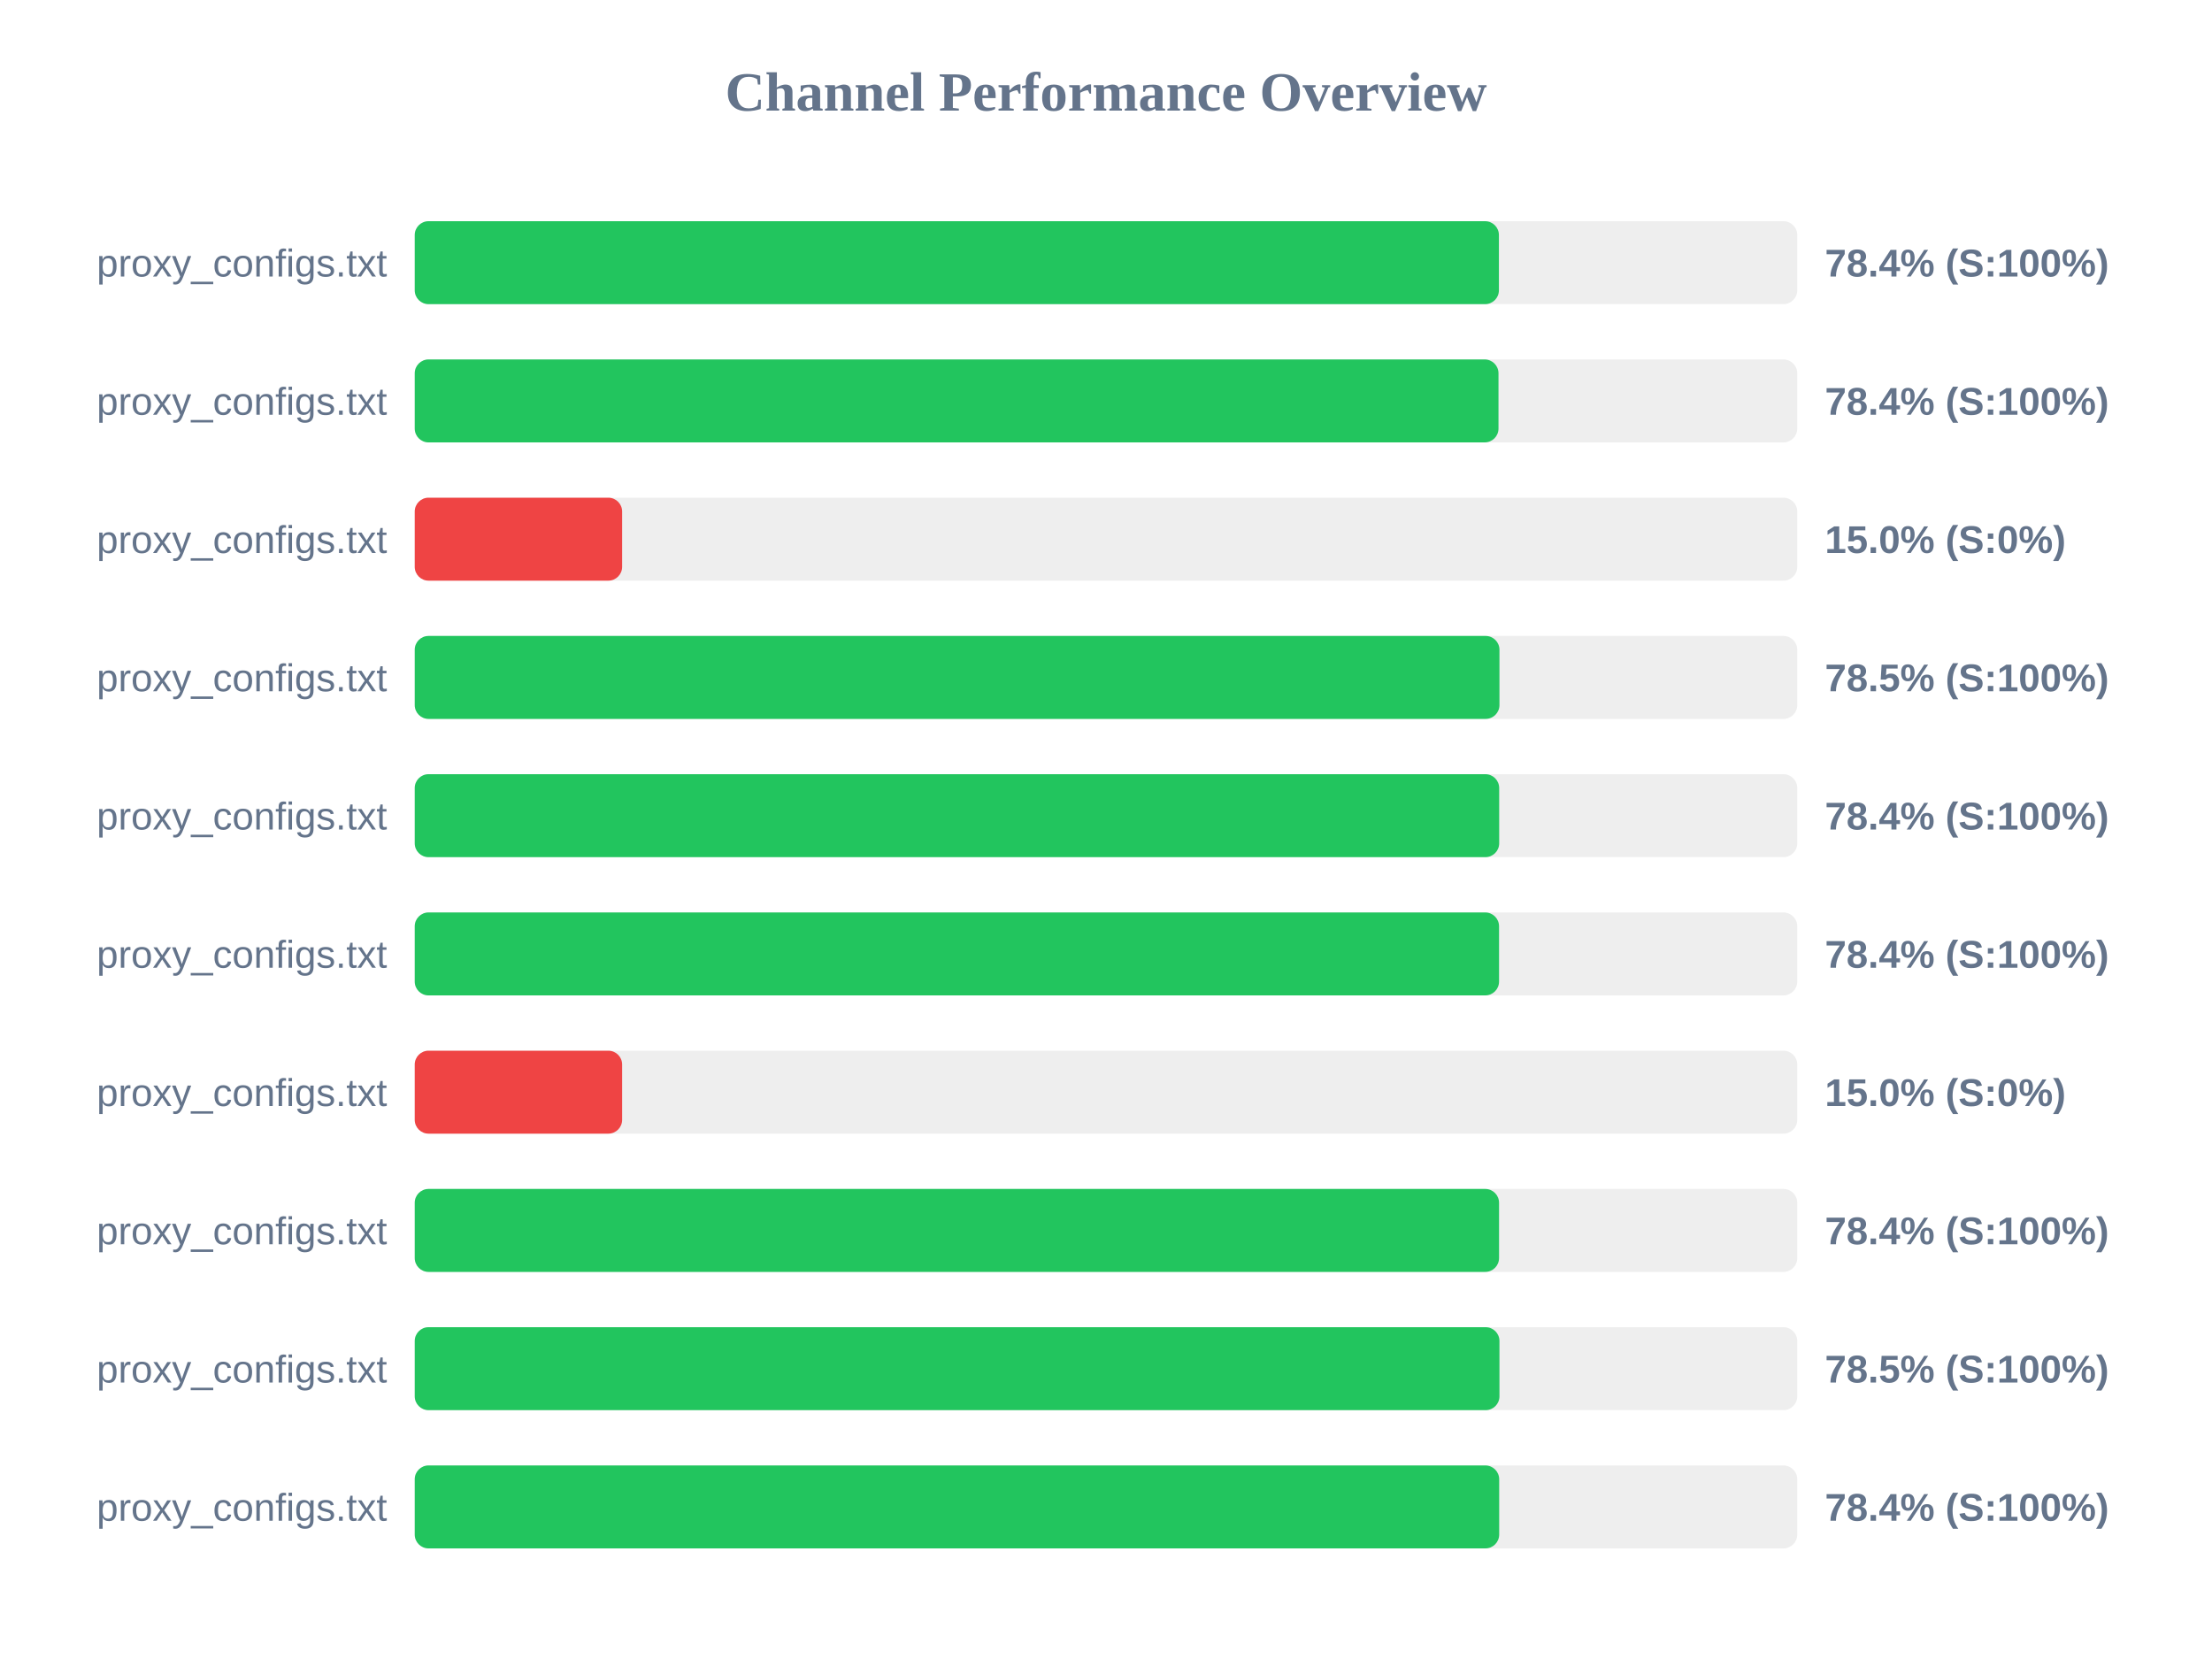
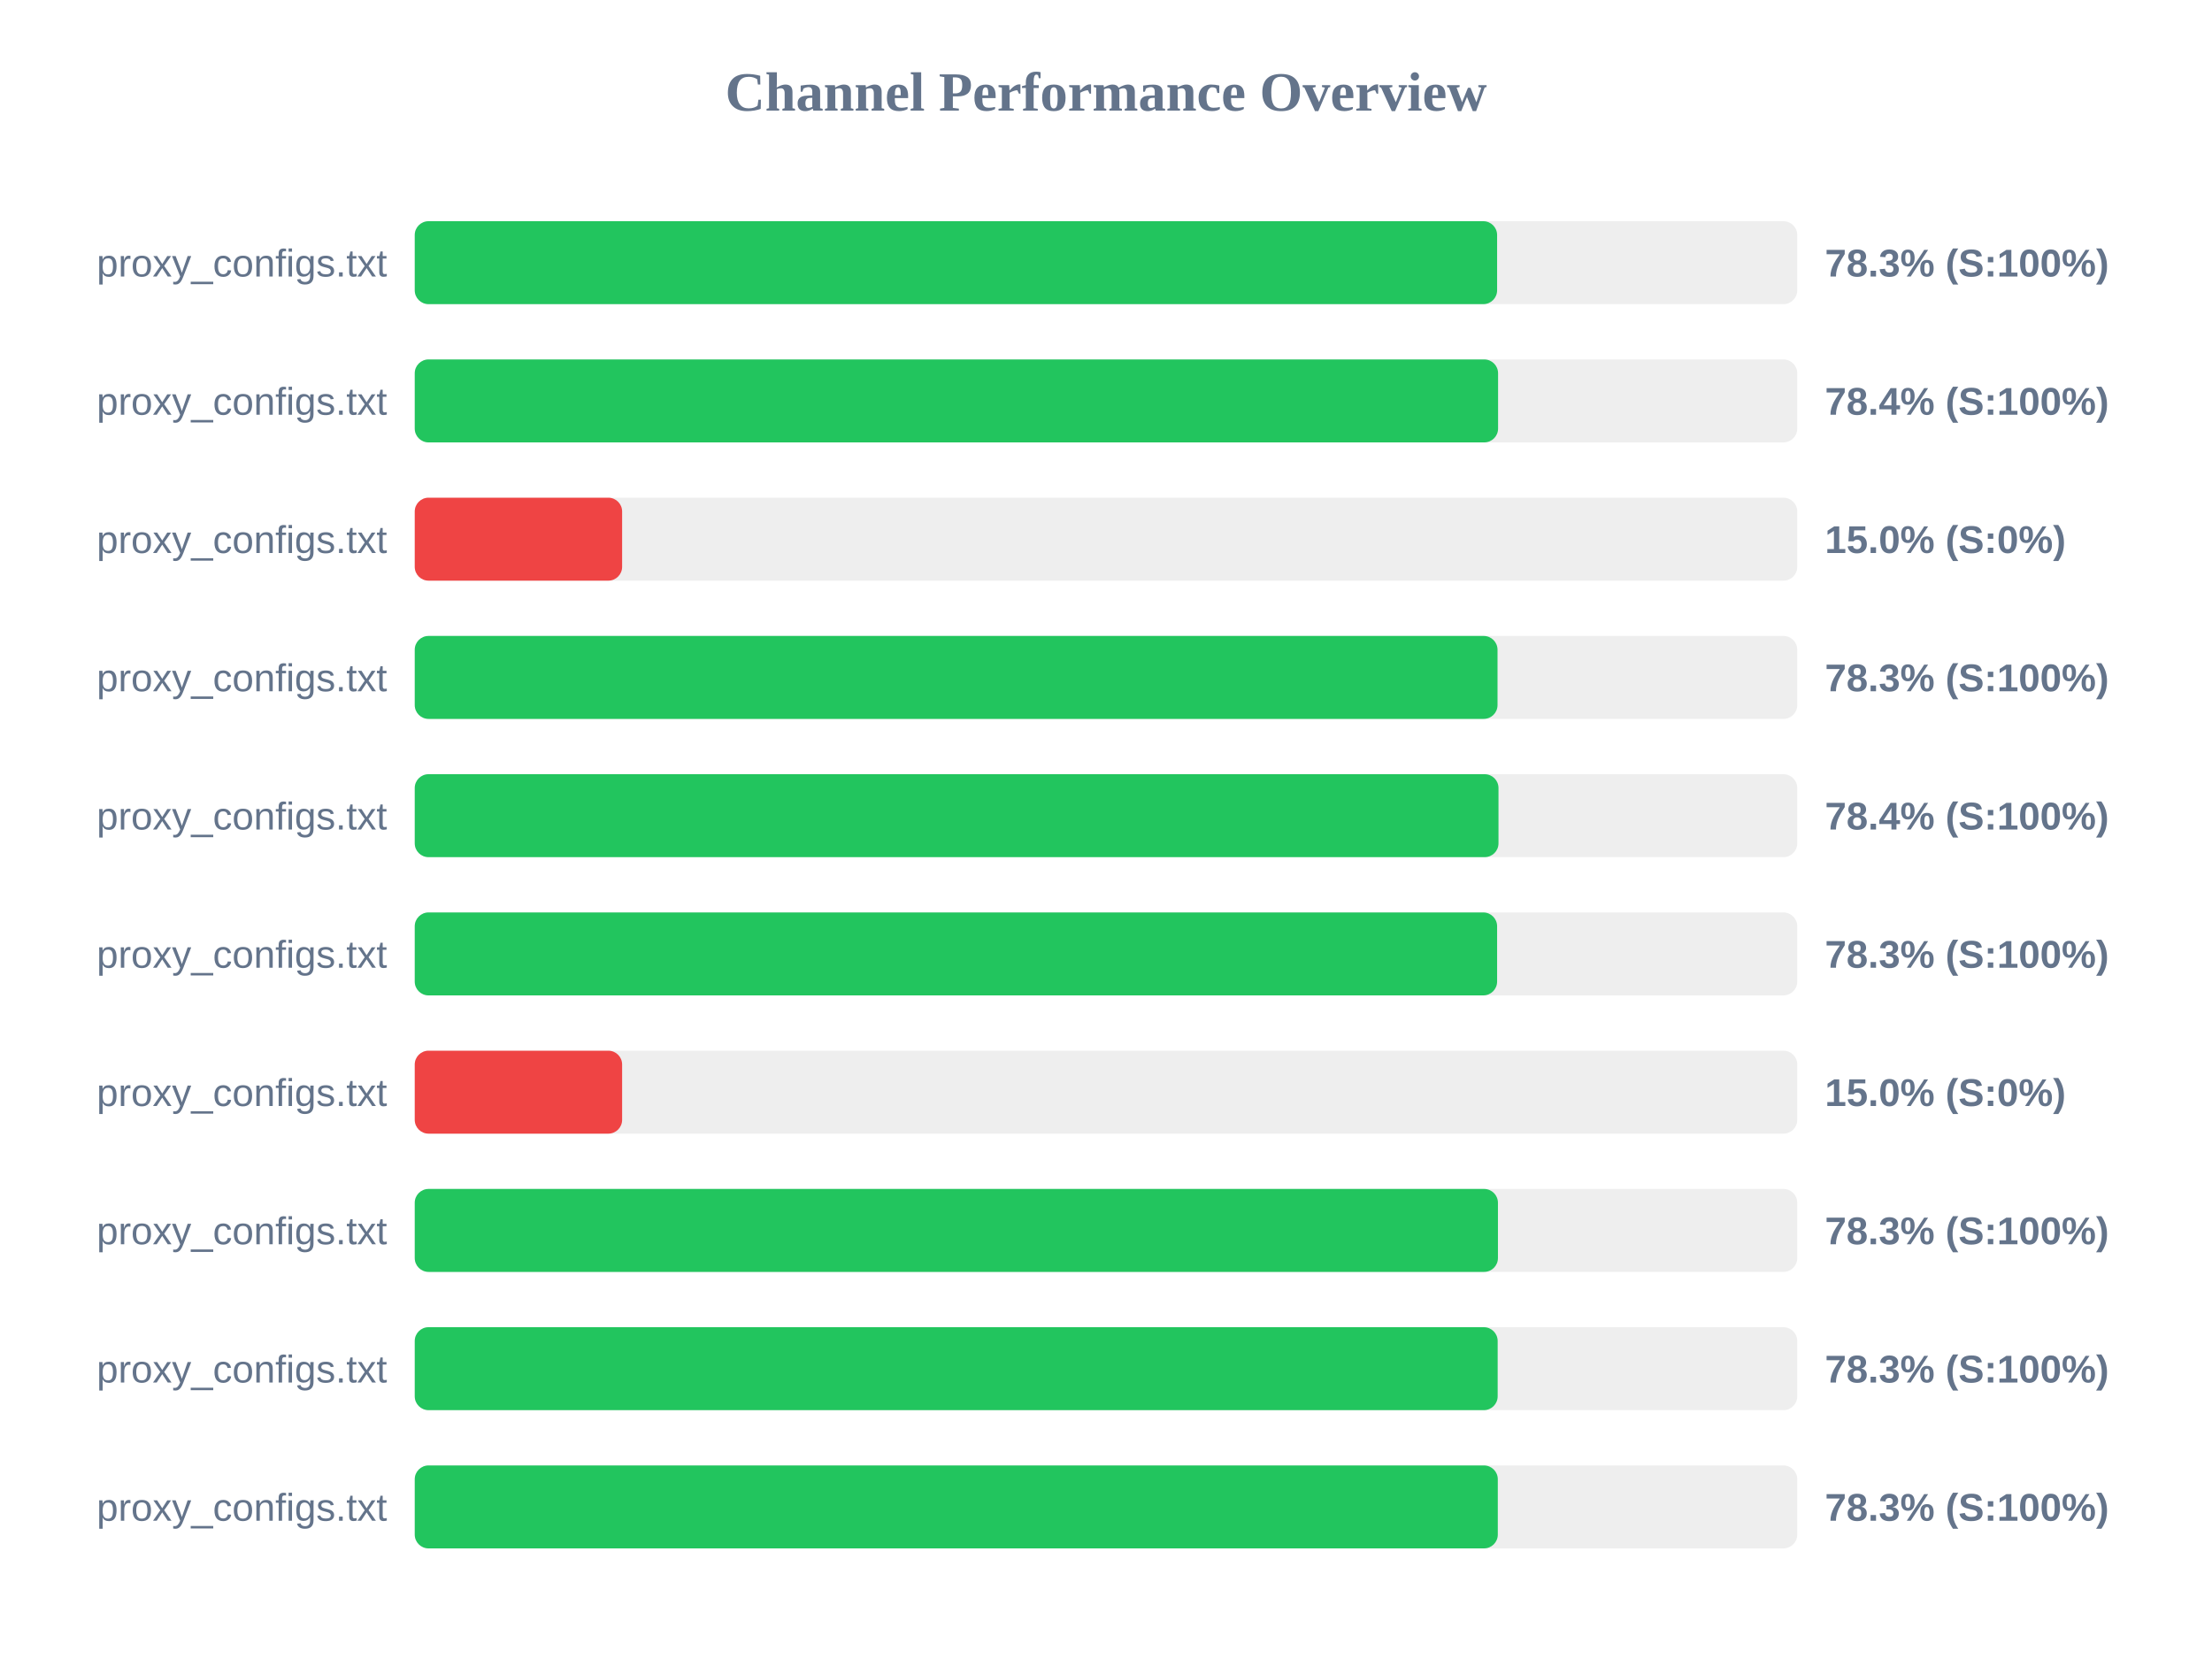
<svg xmlns="http://www.w3.org/2000/svg" width="800" height="600" version="1.1">
  <style>
        .row { font: 14px Arial; fill: #64748b; }
        .score { font: bold 14px Arial; fill: #64748b; }
    </style>
  <text x="400" y="40" text-anchor="middle" font-size="20px" font-weight="bold" fill="#64748b">Channel Performance Overview</text>
  <rect x="150" y="80" width="500" height="30" fill="#eee" rx="5" />
-   <rect x="150" y="80" width="392.1" height="30" fill="#22c55e" rx="5" />
+   <rect x="150" y="80" width="391.45" height="30" fill="#22c55e" rx="5" />
  <text x="140" y="100" text-anchor="end" class="row">proxy_configs.txt</text>
-   <text x="660" y="100" text-anchor="start" class="score">78.4% (S:100%)</text>
+   <text x="660" y="100" text-anchor="start" class="score">78.3% (S:100%)</text>
  <rect x="150" y="130" width="500" height="30" fill="#eee" rx="5" />
-   <rect x="150" y="130" width="391.95" height="30" fill="#22c55e" rx="5" />
+   <rect x="150" y="130" width="391.8" height="30" fill="#22c55e" rx="5" />
  <text x="140" y="150" text-anchor="end" class="row">proxy_configs.txt</text>
  <text x="660" y="150" text-anchor="start" class="score">78.4% (S:100%)</text>
  <rect x="150" y="180" width="500" height="30" fill="#eee" rx="5" />
  <rect x="150" y="180" width="75.0" height="30" fill="#ef4444" rx="5" />
  <text x="140" y="200" text-anchor="end" class="row">proxy_configs.txt</text>
  <text x="660" y="200" text-anchor="start" class="score">15.0% (S:0%)</text>
  <rect x="150" y="230" width="500" height="30" fill="#eee" rx="5" />
-   <rect x="150" y="230" width="392.3" height="30" fill="#22c55e" rx="5" />
+   <rect x="150" y="230" width="391.6" height="30" fill="#22c55e" rx="5" />
  <text x="140" y="250" text-anchor="end" class="row">proxy_configs.txt</text>
-   <text x="660" y="250" text-anchor="start" class="score">78.5% (S:100%)</text>
+   <text x="660" y="250" text-anchor="start" class="score">78.3% (S:100%)</text>
  <rect x="150" y="280" width="500" height="30" fill="#eee" rx="5" />
-   <rect x="150" y="280" width="392.2" height="30" fill="#22c55e" rx="5" />
+   <rect x="150" y="280" width="391.95" height="30" fill="#22c55e" rx="5" />
  <text x="140" y="300" text-anchor="end" class="row">proxy_configs.txt</text>
  <text x="660" y="300" text-anchor="start" class="score">78.4% (S:100%)</text>
  <rect x="150" y="330" width="500" height="30" fill="#eee" rx="5" />
-   <rect x="150" y="330" width="392.15" height="30" fill="#22c55e" rx="5" />
+   <rect x="150" y="330" width="391.45" height="30" fill="#22c55e" rx="5" />
  <text x="140" y="350" text-anchor="end" class="row">proxy_configs.txt</text>
-   <text x="660" y="350" text-anchor="start" class="score">78.4% (S:100%)</text>
+   <text x="660" y="350" text-anchor="start" class="score">78.3% (S:100%)</text>
  <rect x="150" y="380" width="500" height="30" fill="#eee" rx="5" />
  <rect x="150" y="380" width="75.0" height="30" fill="#ef4444" rx="5" />
  <text x="140" y="400" text-anchor="end" class="row">proxy_configs.txt</text>
  <text x="660" y="400" text-anchor="start" class="score">15.0% (S:0%)</text>
  <rect x="150" y="430" width="500" height="30" fill="#eee" rx="5" />
-   <rect x="150" y="430" width="392.15" height="30" fill="#22c55e" rx="5" />
+   <rect x="150" y="430" width="391.75" height="30" fill="#22c55e" rx="5" />
  <text x="140" y="450" text-anchor="end" class="row">proxy_configs.txt</text>
-   <text x="660" y="450" text-anchor="start" class="score">78.4% (S:100%)</text>
+   <text x="660" y="450" text-anchor="start" class="score">78.3% (S:100%)</text>
  <rect x="150" y="480" width="500" height="30" fill="#eee" rx="5" />
-   <rect x="150" y="480" width="392.3" height="30" fill="#22c55e" rx="5" />
+   <rect x="150" y="480" width="391.65" height="30" fill="#22c55e" rx="5" />
  <text x="140" y="500" text-anchor="end" class="row">proxy_configs.txt</text>
-   <text x="660" y="500" text-anchor="start" class="score">78.5% (S:100%)</text>
+   <text x="660" y="500" text-anchor="start" class="score">78.3% (S:100%)</text>
  <rect x="150" y="530" width="500" height="30" fill="#eee" rx="5" />
-   <rect x="150" y="530" width="392.2" height="30" fill="#22c55e" rx="5" />
+   <rect x="150" y="530" width="391.7" height="30" fill="#22c55e" rx="5" />
  <text x="140" y="550" text-anchor="end" class="row">proxy_configs.txt</text>
-   <text x="660" y="550" text-anchor="start" class="score">78.4% (S:100%)</text>
+   <text x="660" y="550" text-anchor="start" class="score">78.3% (S:100%)</text>
</svg>
